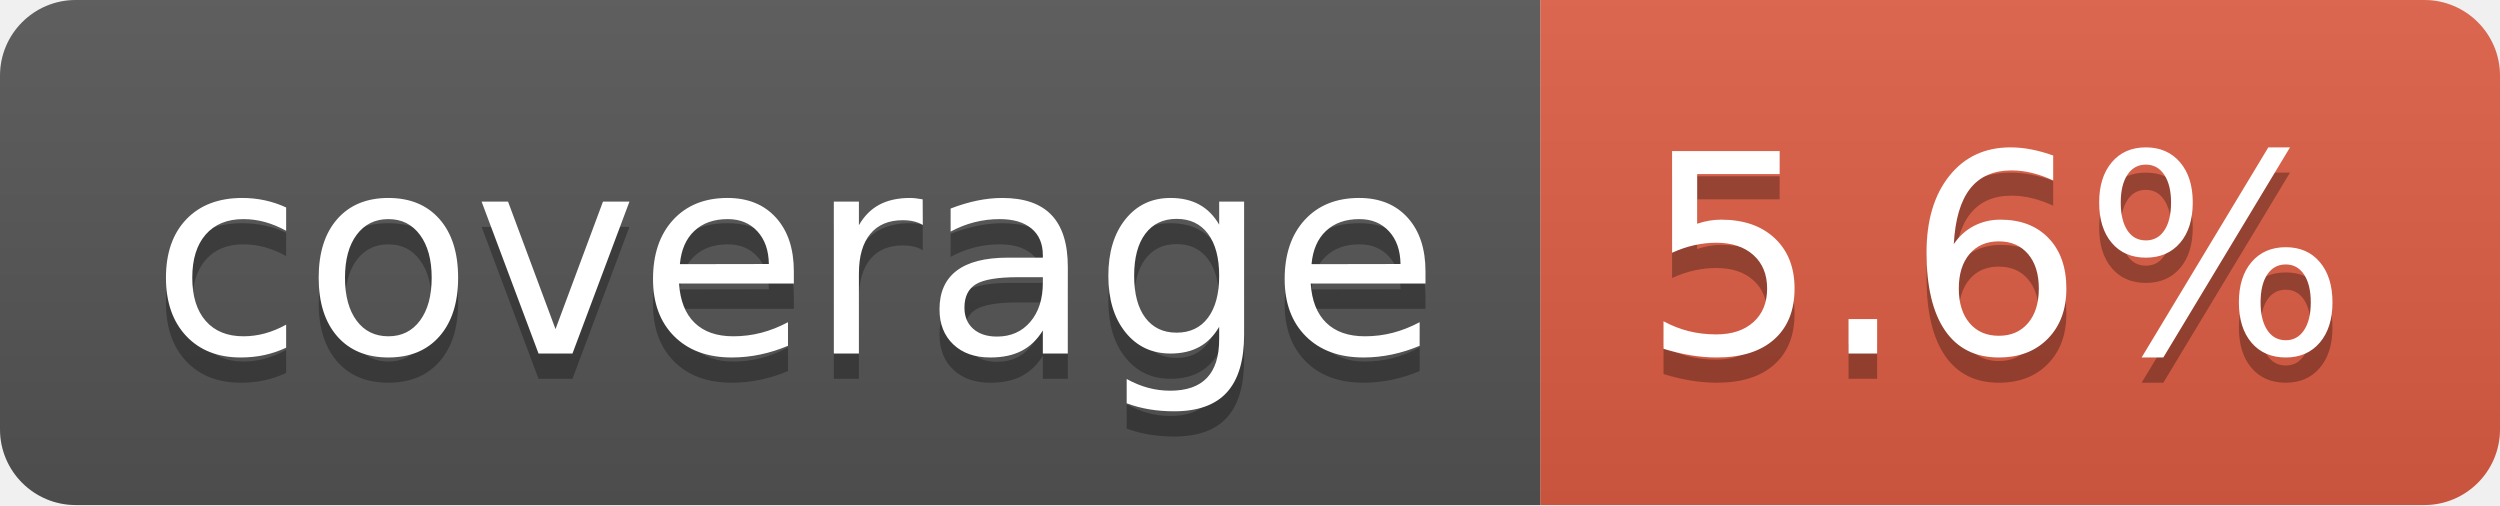
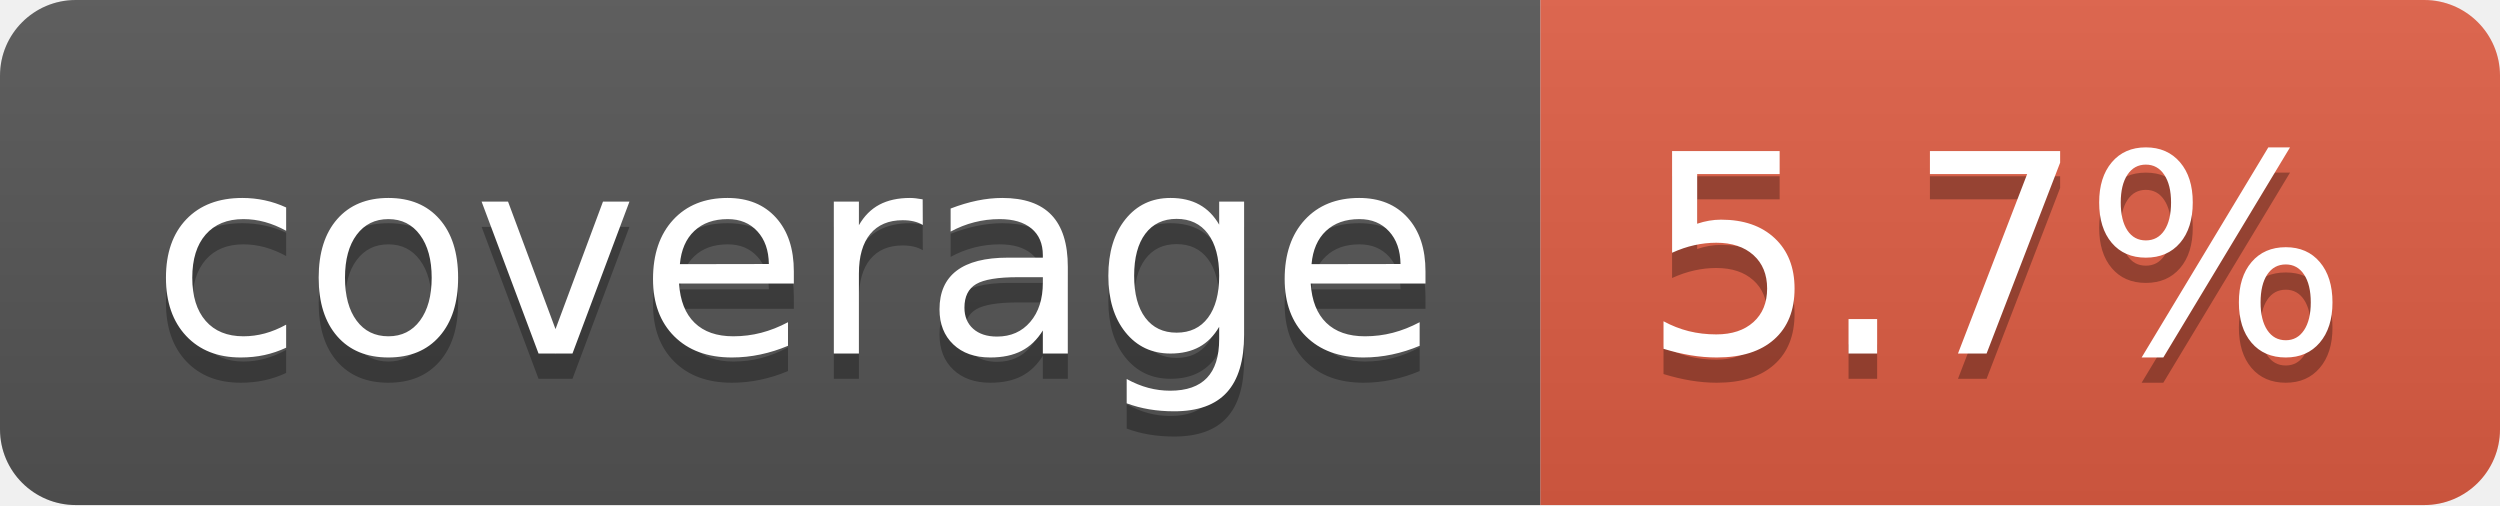
- <svg xmlns="http://www.w3.org/2000/svg" width="99" height="20" role="img" aria-label="coverage: 5.6%">
+ <svg xmlns="http://www.w3.org/2000/svg" width="99" height="20" role="img" aria-label="coverage: 5.7%">
  <linearGradient id="s" x2="0" y2="100%">
    <stop offset="0" stop-color="#bbb" stop-opacity=".1" />
    <stop offset="1" stop-opacity=".1" />
  </linearGradient>
  <clipPath id="r">
    <rect width="99" height="20" rx="3" fill="#fff" />
  </clipPath>
  <g clip-path="url(#r)">
    <rect width="61" height="20" fill="#555" />
    <rect x="61" width="38" height="20" fill="#e05d44" />
    <rect width="99" height="20" fill="url(#s)" />
  </g>
  <g fill="#fff" text-anchor="middle" font-family="Verdana,Geneva,DejaVu Sans,sans-serif" text-rendering="geometricPrecision" font-size="110">
    <text aria-hidden="true" x="315" y="150" fill="#010101" fill-opacity=".3" transform="scale(.1)" textLength="510">coverage</text>
    <text x="315" y="140" transform="scale(.1)" fill="#fff" textLength="510">coverage</text>
-     <text aria-hidden="true" x="790" y="150" fill="#010101" fill-opacity=".3" transform="scale(.1)" textLength="280">5.6%</text>
-     <text x="790" y="140" transform="scale(.1)" fill="#fff" textLength="280">5.6%</text>
+     <text aria-hidden="true" x="790" y="150" fill="#010101" fill-opacity=".3" transform="scale(.1)" textLength="280">5.7%</text>
+     <text x="790" y="140" transform="scale(.1)" fill="#fff" textLength="280">5.7%</text>
  </g>
</svg>
